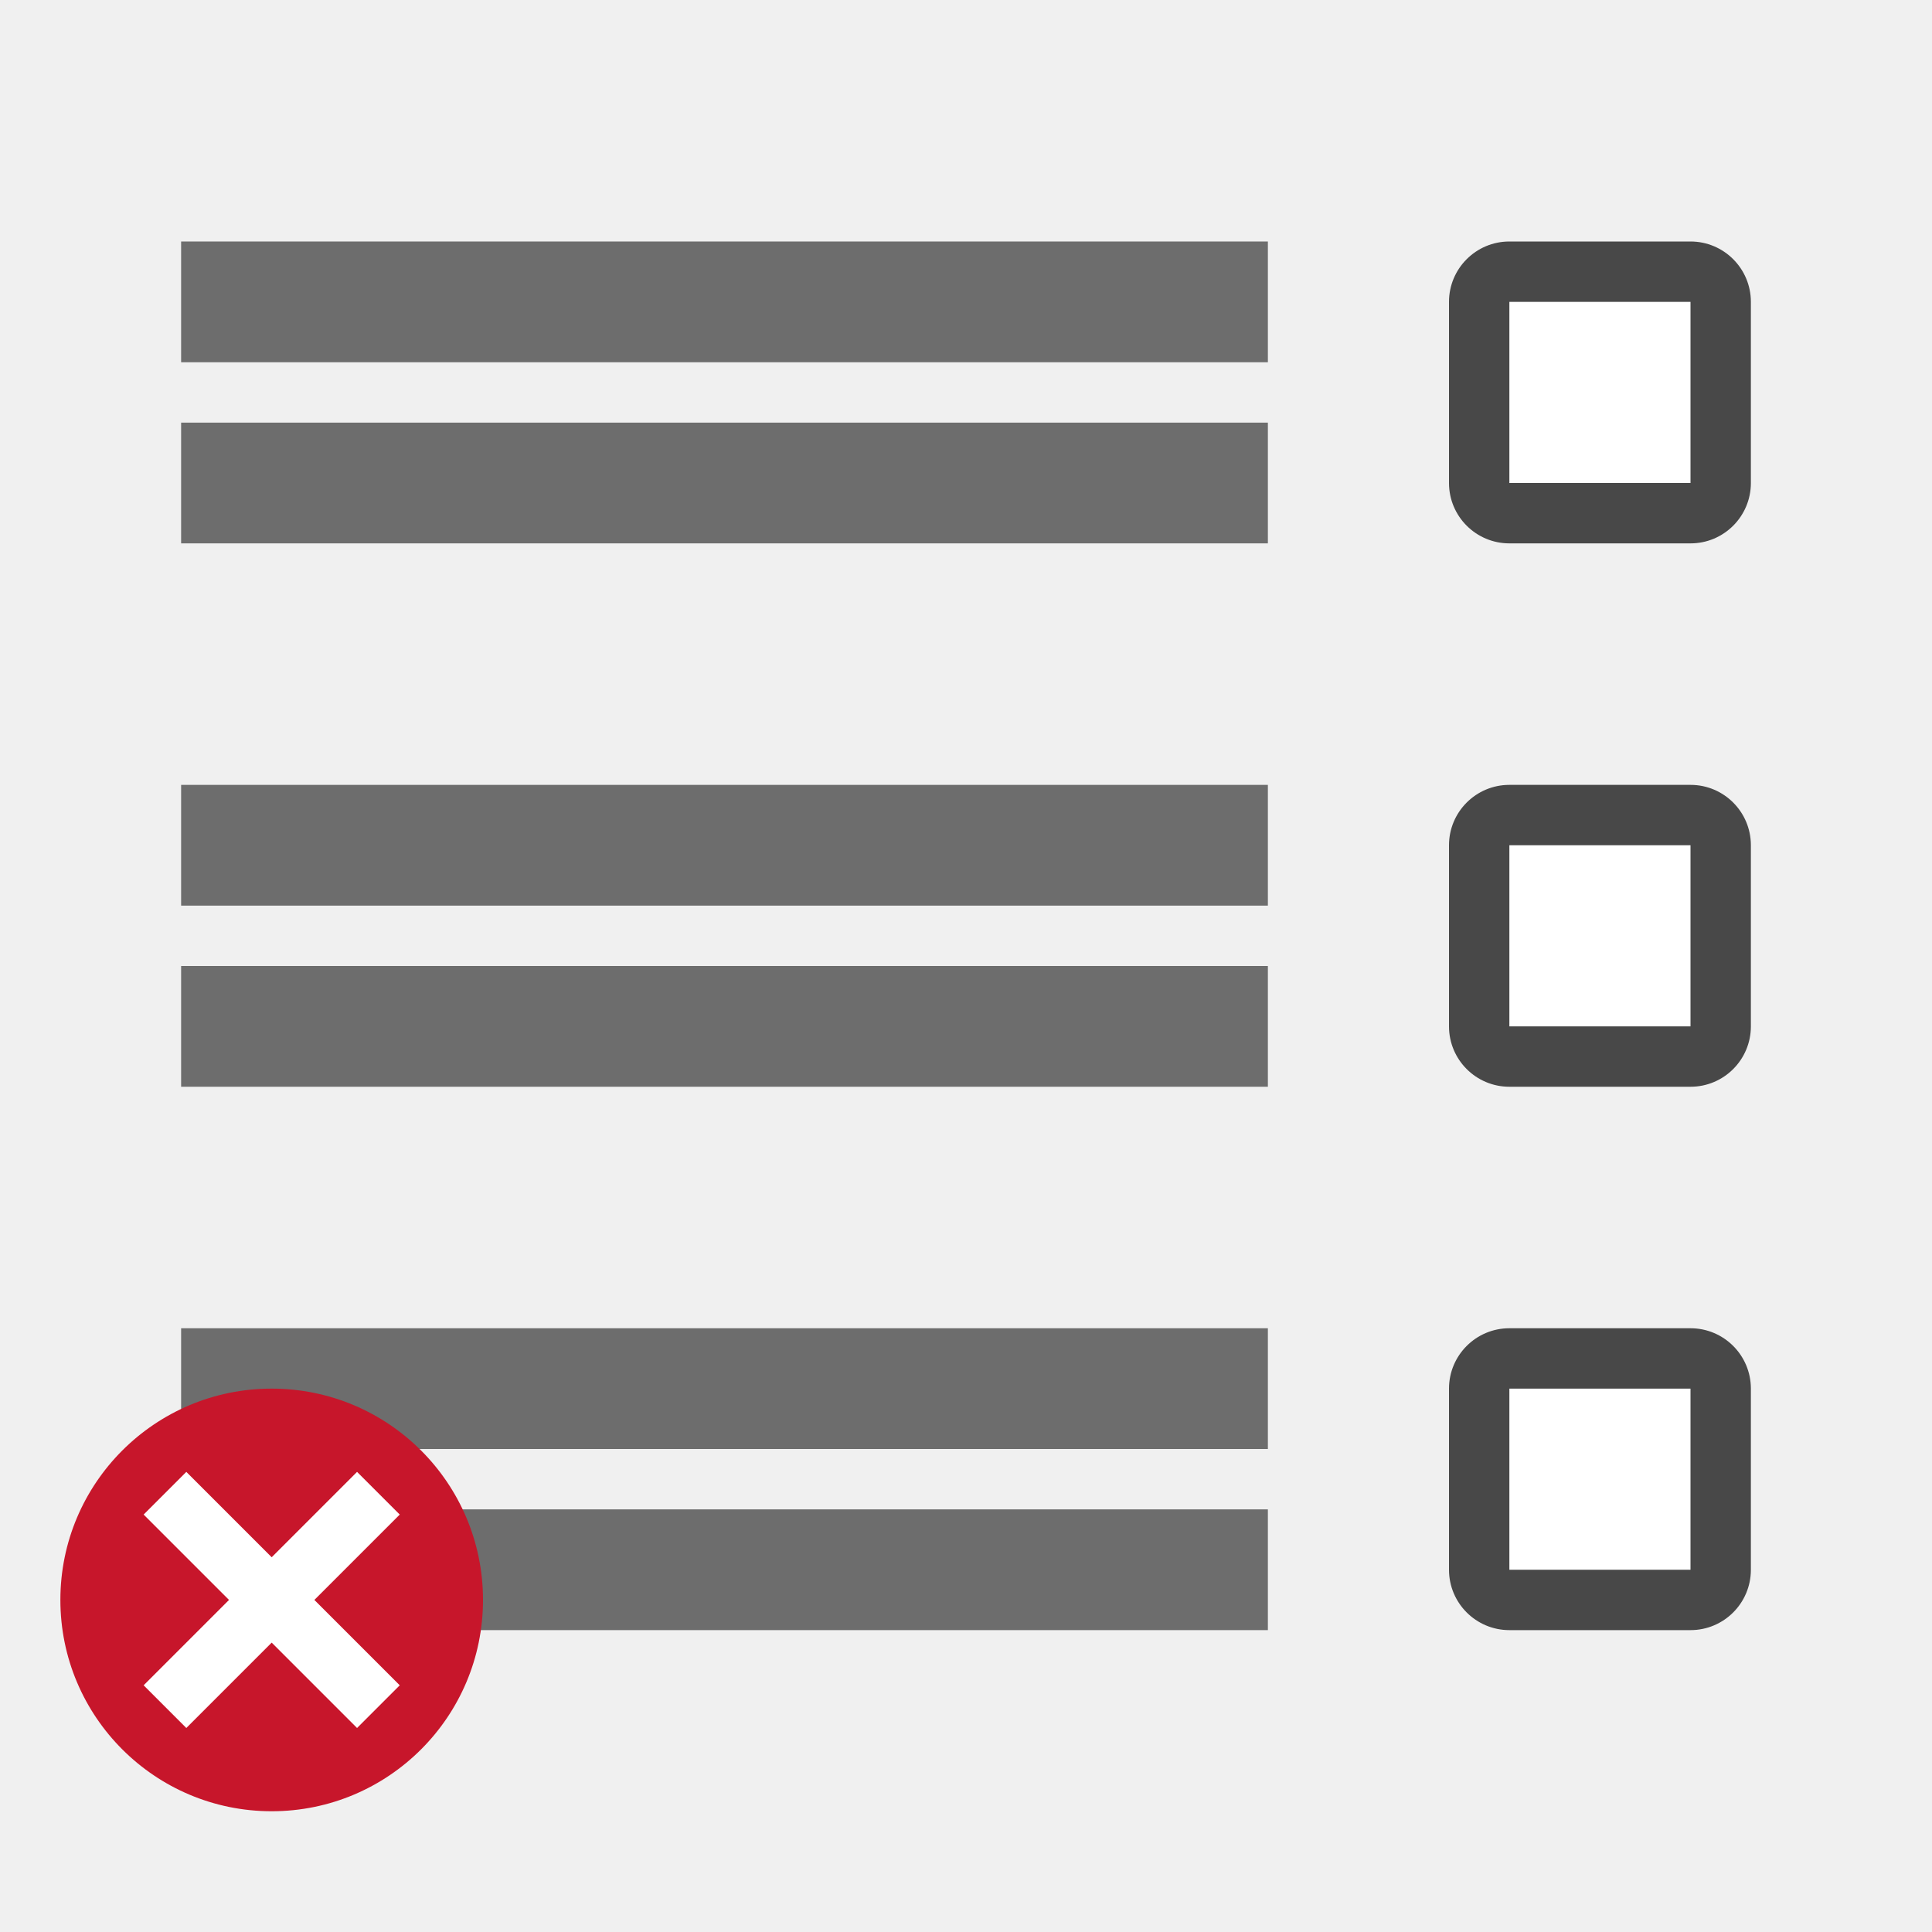
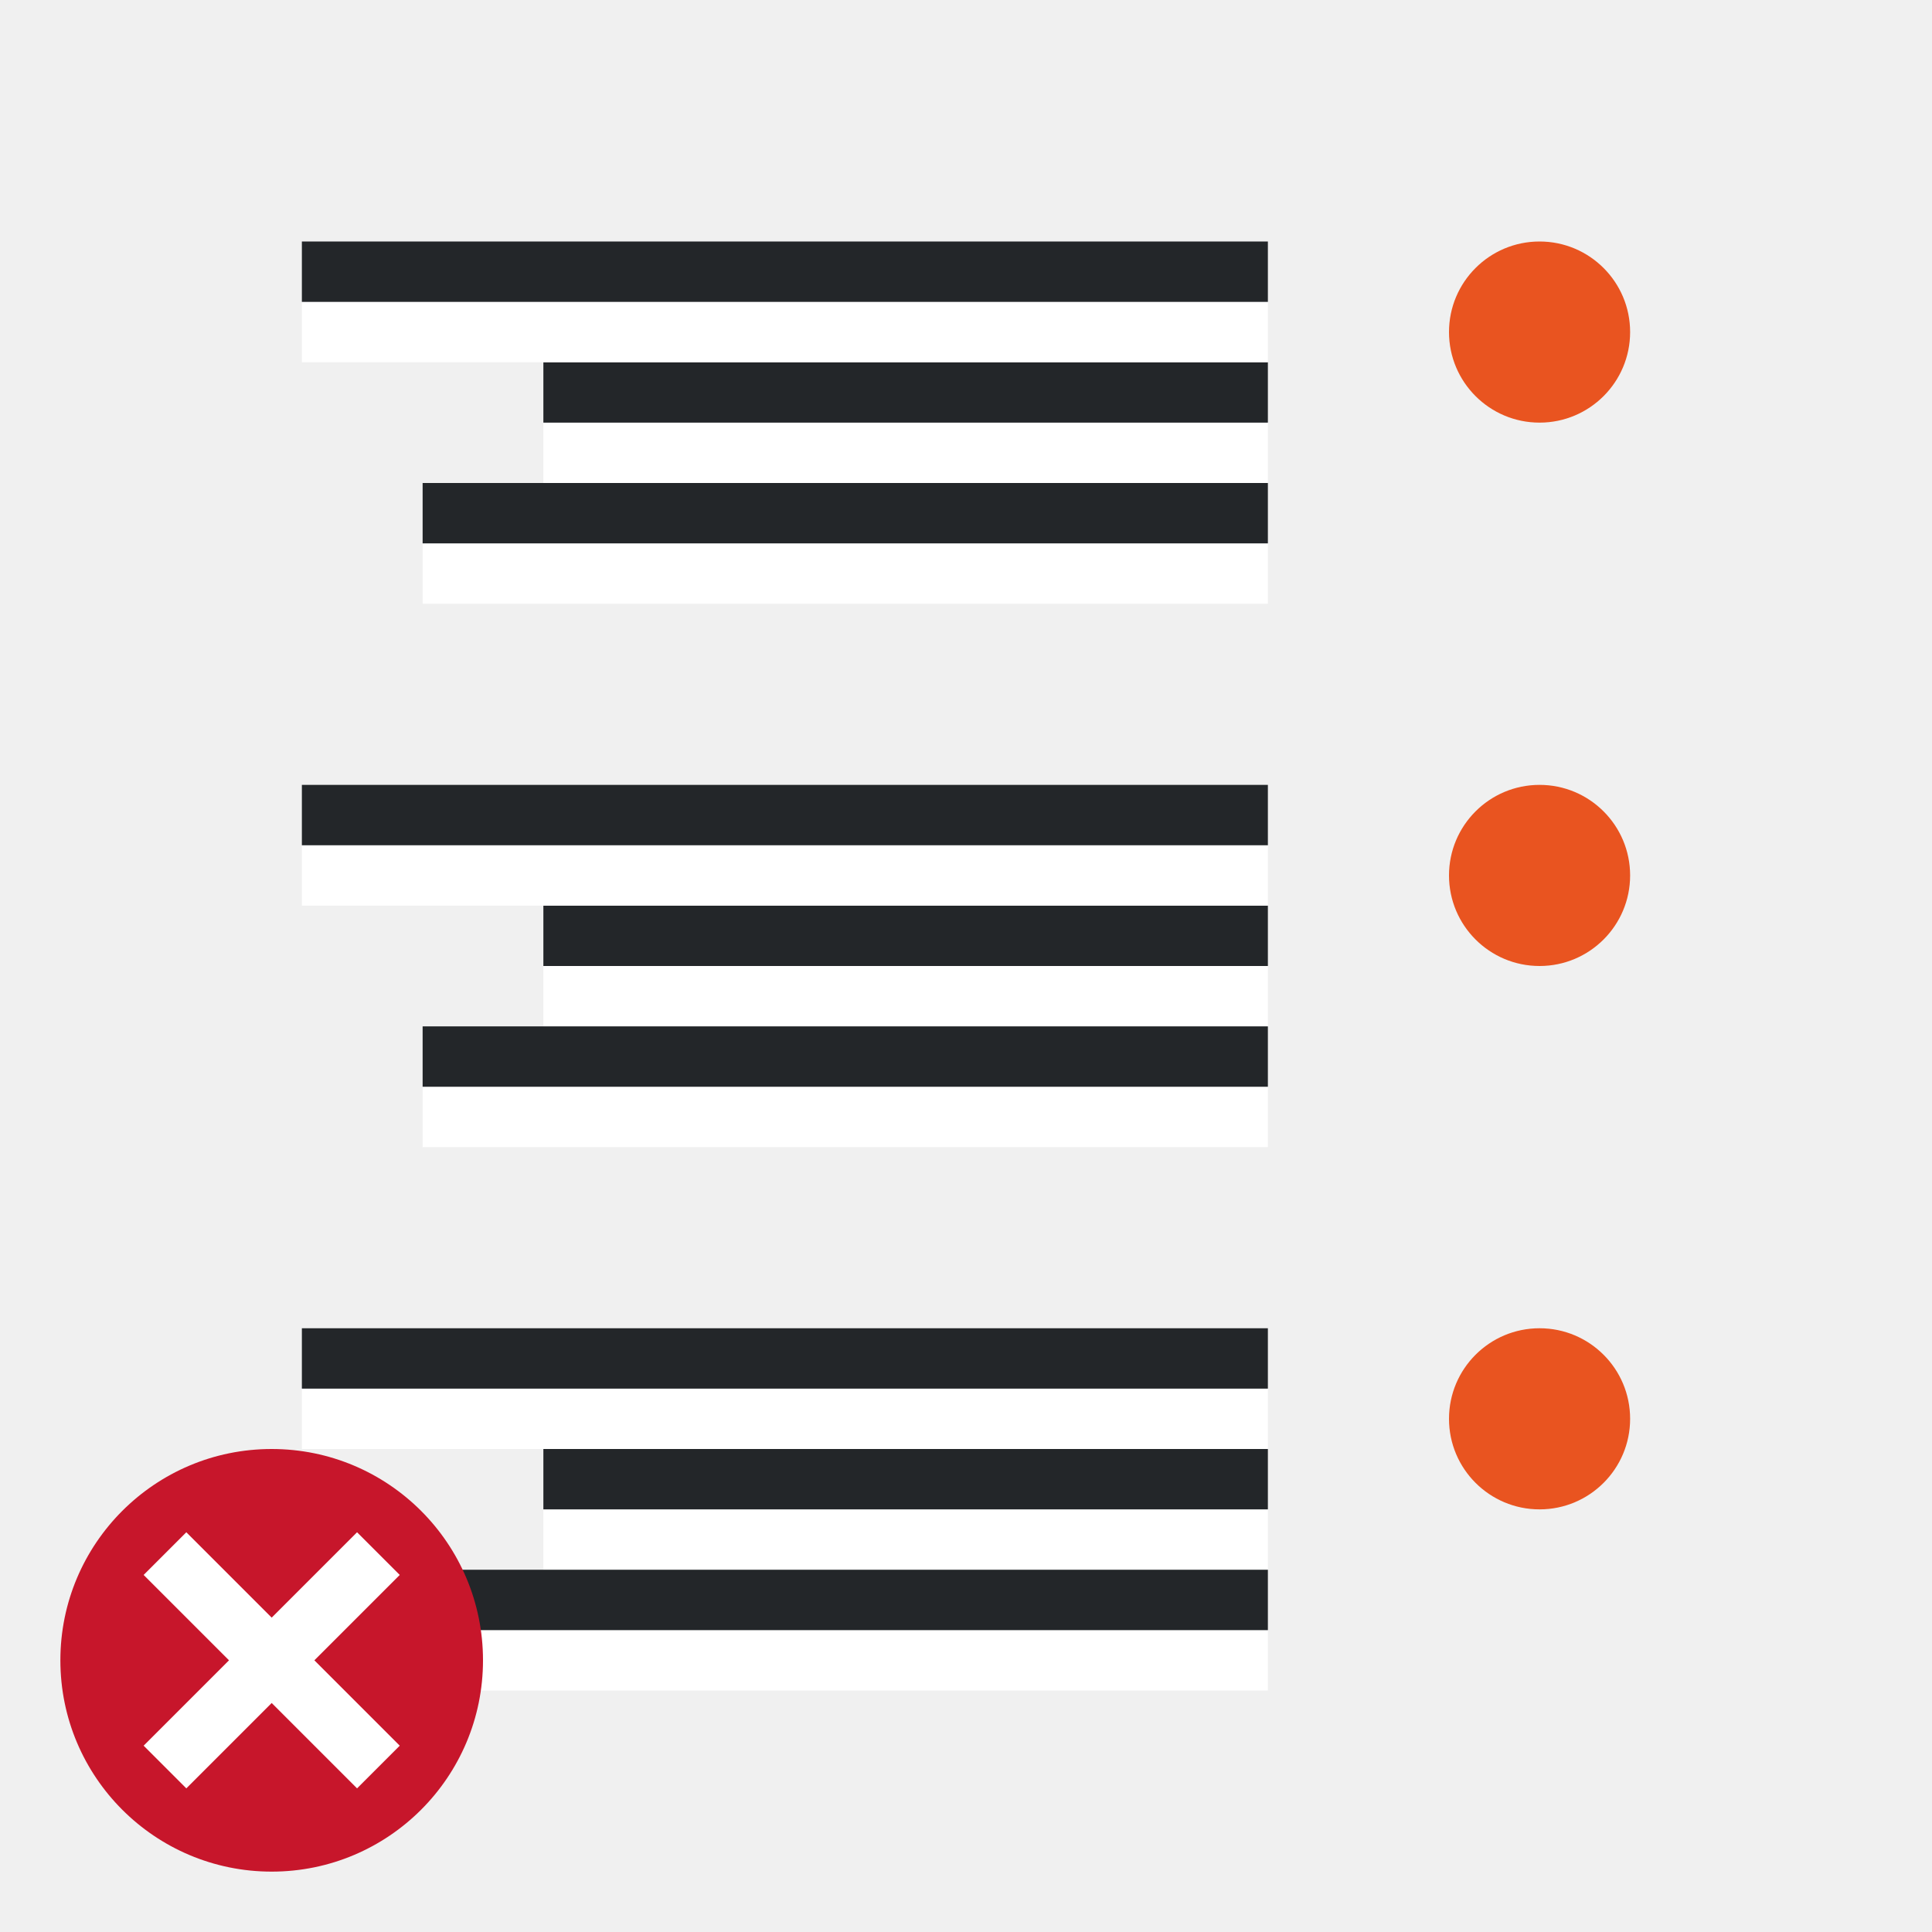
<svg xmlns="http://www.w3.org/2000/svg" viewBox="0 0 32 32">
-   <rect y="4" x="-29" height="5" width="5" ry="1" transform="scale(-1 1)" opacity=".7" />
-   <path fill="#fff" d="M28 5h-3v3h3z" />
-   <rect width="5" height="5" x="-29" y="13" ry="1" transform="scale(-1 1)" opacity=".7" />
-   <path fill="#fff" d="M28 14h-3v3h3z" />
-   <rect y="22" x="-29" height="5" width="5" ry="1" transform="scale(-1 1)" opacity=".7" />
-   <path fill="#fff" d="M28 23h-3v3h3z" />
-   <path fill="#6d6d6d" d="M3 16h18v2H3zM3 13h18v2H3zM3 7h18v2H3zM3 4h18v2H3zM3 25h18v2H3zM3 22h18v2H3z" />
-   <circle cy="26.5" cx="-4.5" r="3.5" transform="scale(-1 1)" fill="#c7162b" />
-   <path overflow="visible" font-weight="400" style="line-height:normal;text-indent:0;text-align:start;text-decoration-line:none;text-decoration-style:solid;text-decoration-color:#000;text-transform:none;white-space:normal;isolation:auto;mix-blend-mode:normal;marker:none" d="M3.086 24.379L4.5 25.793l1.414-1.414.707.707L5.207 26.5l1.414 1.414-.707.707L4.5 27.207l-1.414 1.414-.707-.707L3.793 26.5l-1.414-1.414z" color="#000" font-family="sans-serif" fill="#fff" />
+   <path fill="#fff" fill-rule="evenodd" d="M21 8H9V7h12z" />
+   <path fill="#232629" fill-rule="evenodd" d="M21 7H9V6h12z" />
+   <path fill="#fff" fill-rule="evenodd" d="M21 6H5V5h16z" />
+   <path fill="#232629" fill-rule="evenodd" d="M21 5H5V4h16z" />
+   <path fill="#fff" fill-rule="evenodd" d="M21 10H7V9h14z" />
+   <path fill="#232629" fill-rule="evenodd" d="M21 9H7V8h14z" />
+   <path fill="#fff" fill-rule="evenodd" d="M21 17H9v-1h12z" />
+   <path fill="#232629" fill-rule="evenodd" d="M21 16H9v-1h12z" />
+   <path fill="#fff" fill-rule="evenodd" d="M21 15H5v-1h16z" />
+   <path fill="#232629" fill-rule="evenodd" d="M21 14H5v-1h16z" />
+   <path fill="#fff" fill-rule="evenodd" d="M21 19H7v-1h14z" />
+   <path fill="#232629" fill-rule="evenodd" d="M21 18H7v-1h14z" />
+   <path fill="#fff" fill-rule="evenodd" d="M21 26H9v-1h12z" />
+   <path fill="#232629" fill-rule="evenodd" d="M21 25H9v-1h12z" />
+   <path fill="#fff" fill-rule="evenodd" d="M21 24H5v-1h16z" />
+   <path fill="#232629" fill-rule="evenodd" d="M21 23H5v-1h16z" />
+   <path fill="#fff" fill-rule="evenodd" d="M21 28H7v-1h14z" />
+   <path fill="#232629" fill-rule="evenodd" d="M21 27H7v-1h14z" />
+   <circle cx="-25.5" cy="5.5" r="1.5" transform="scale(-1 1)" fill="#e95420" fill-rule="evenodd" />
+   <circle cx="-25.5" cy="14.5" r="1.5" transform="scale(-1 1)" fill="#e95420" fill-rule="evenodd" />
+   <circle cx="-25.5" cy="23.5" r="1.5" transform="scale(-1 1)" fill="#e95420" fill-rule="evenodd" />
+   <circle cy="27.5" cx="-4.5" r="3.5" transform="scale(-1 1)" fill="#c7162b" />
+   <path overflow="visible" font-weight="400" style="line-height:normal;text-indent:0;text-align:start;text-decoration-line:none;text-decoration-style:solid;text-decoration-color:#000;text-transform:none;white-space:normal;isolation:auto;mix-blend-mode:normal;marker:none" d="M3.086 25.379L4.5 26.793l1.414-1.414.707.707L5.207 27.5l1.414 1.414-.707.707L4.5 28.207l-1.414 1.414-.707-.707L3.793 27.5l-1.414-1.414z" color="#000" font-family="sans-serif" fill="#fff" />
</svg>
